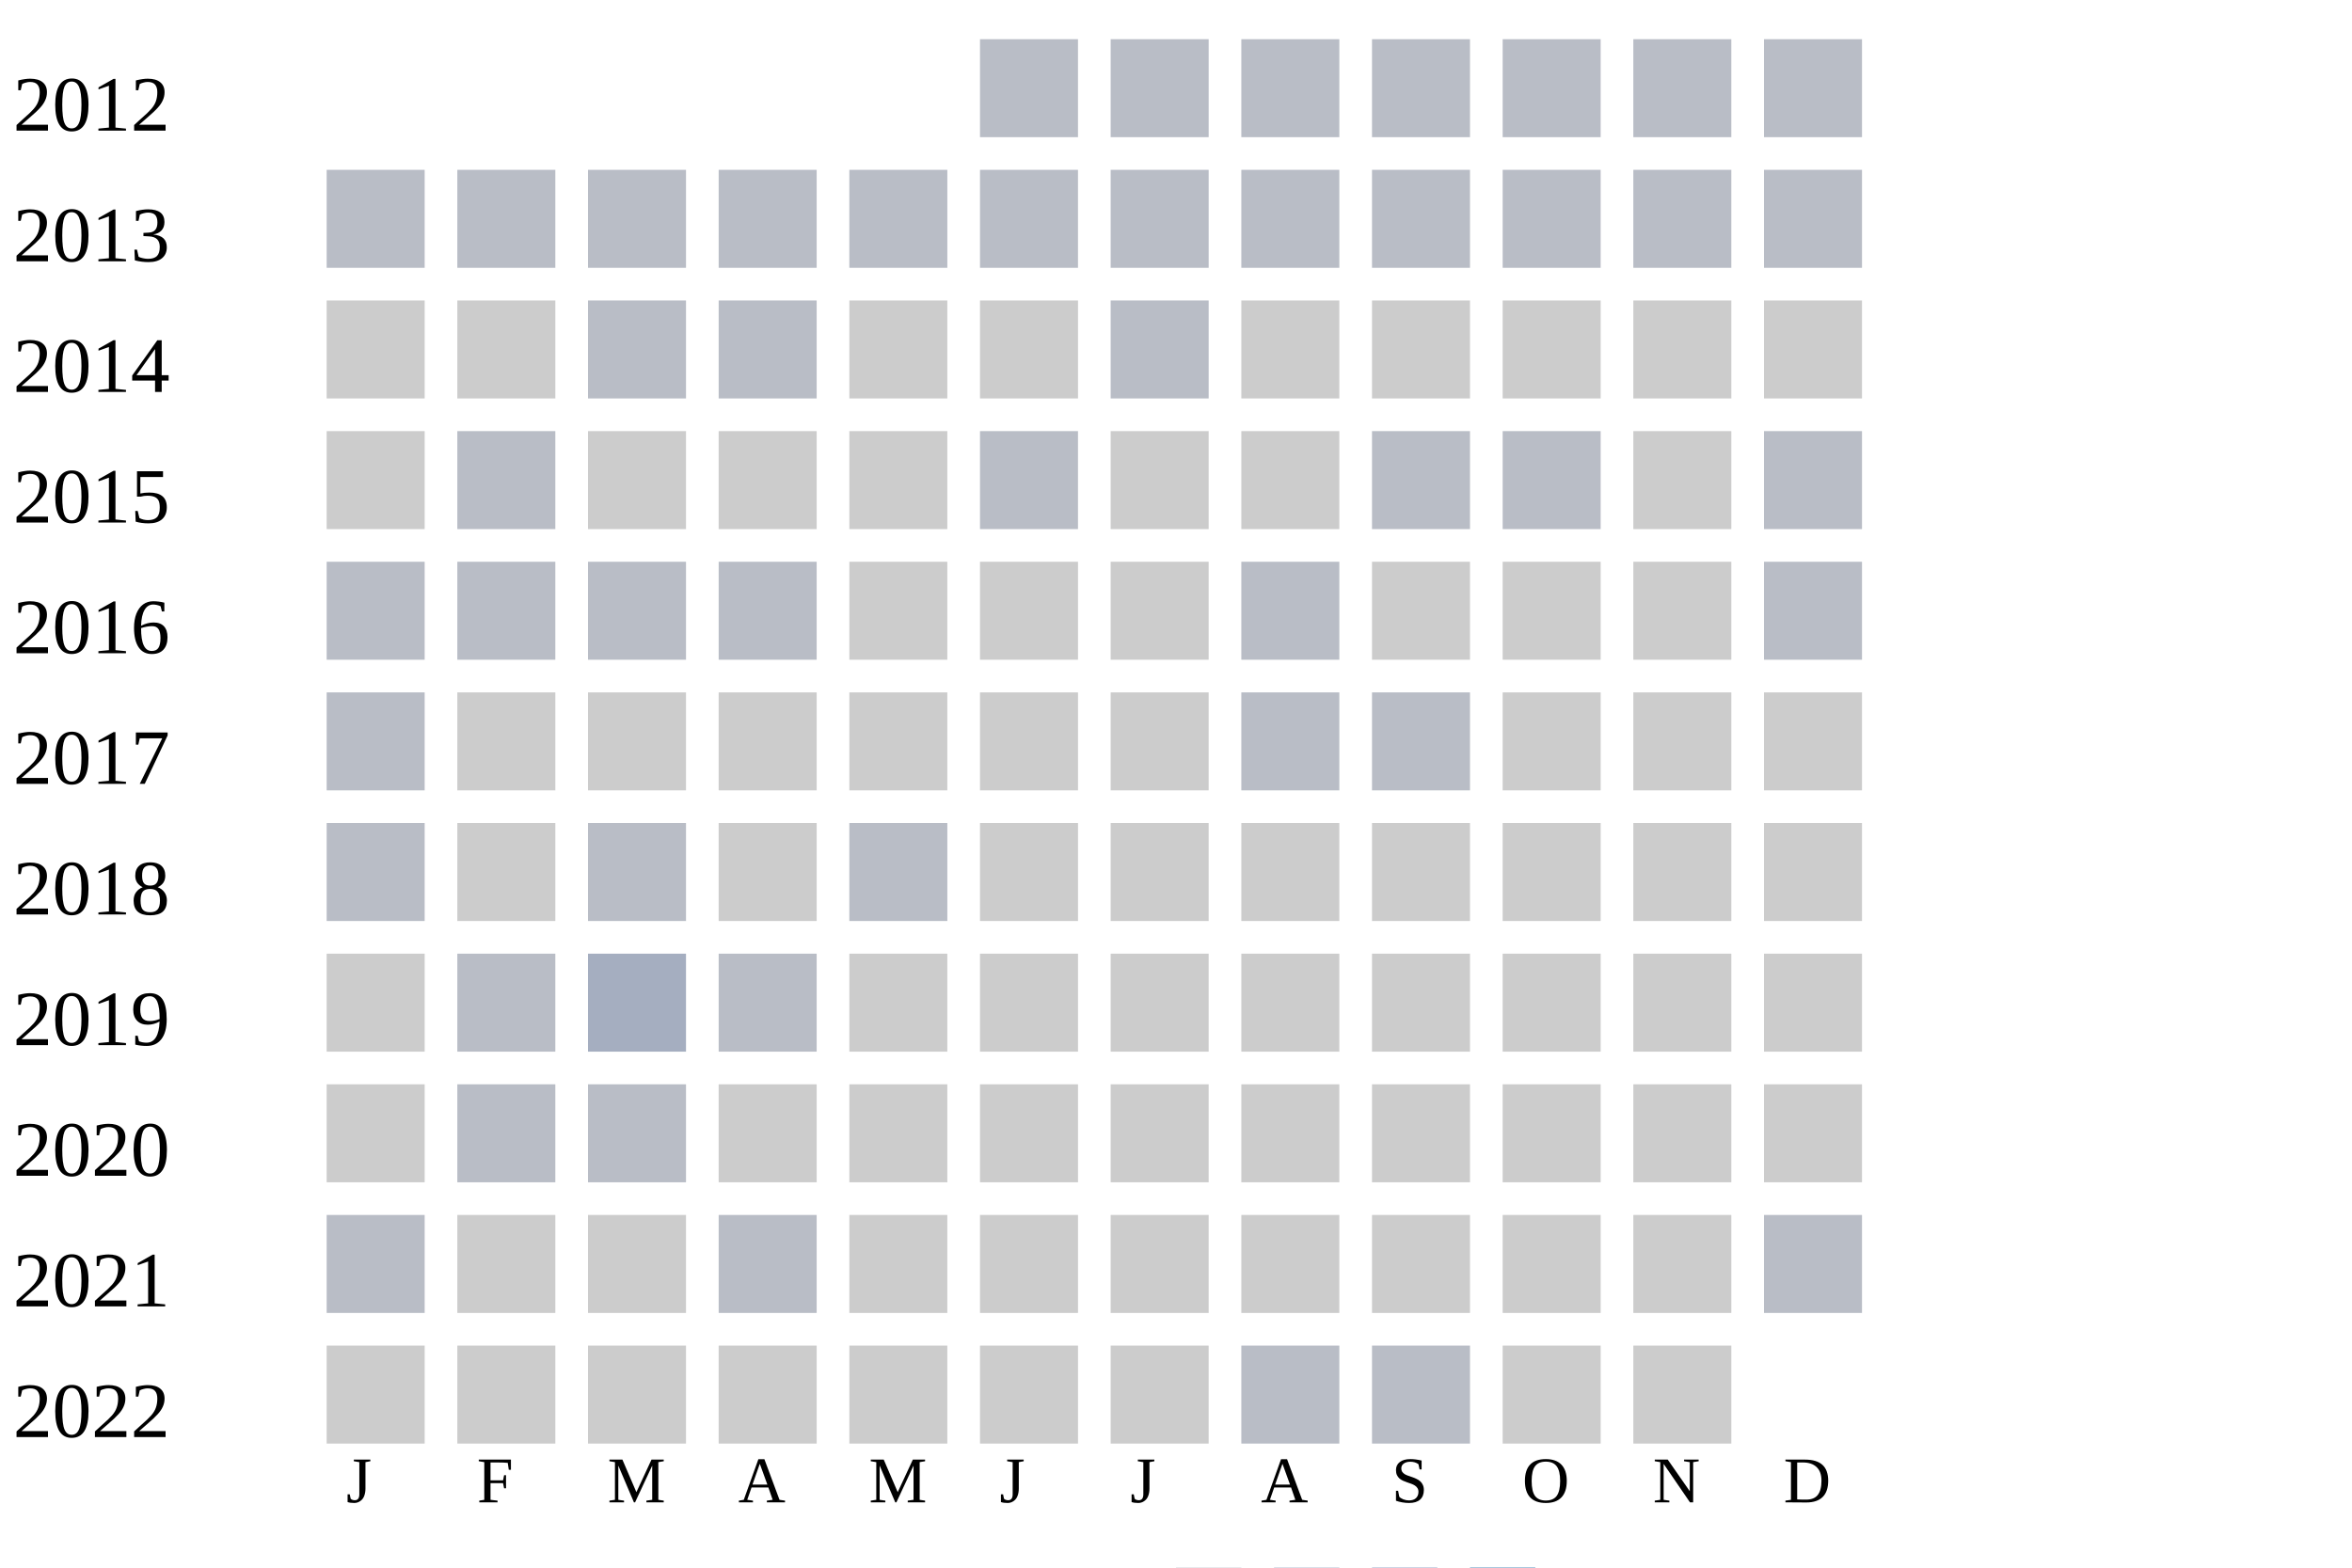
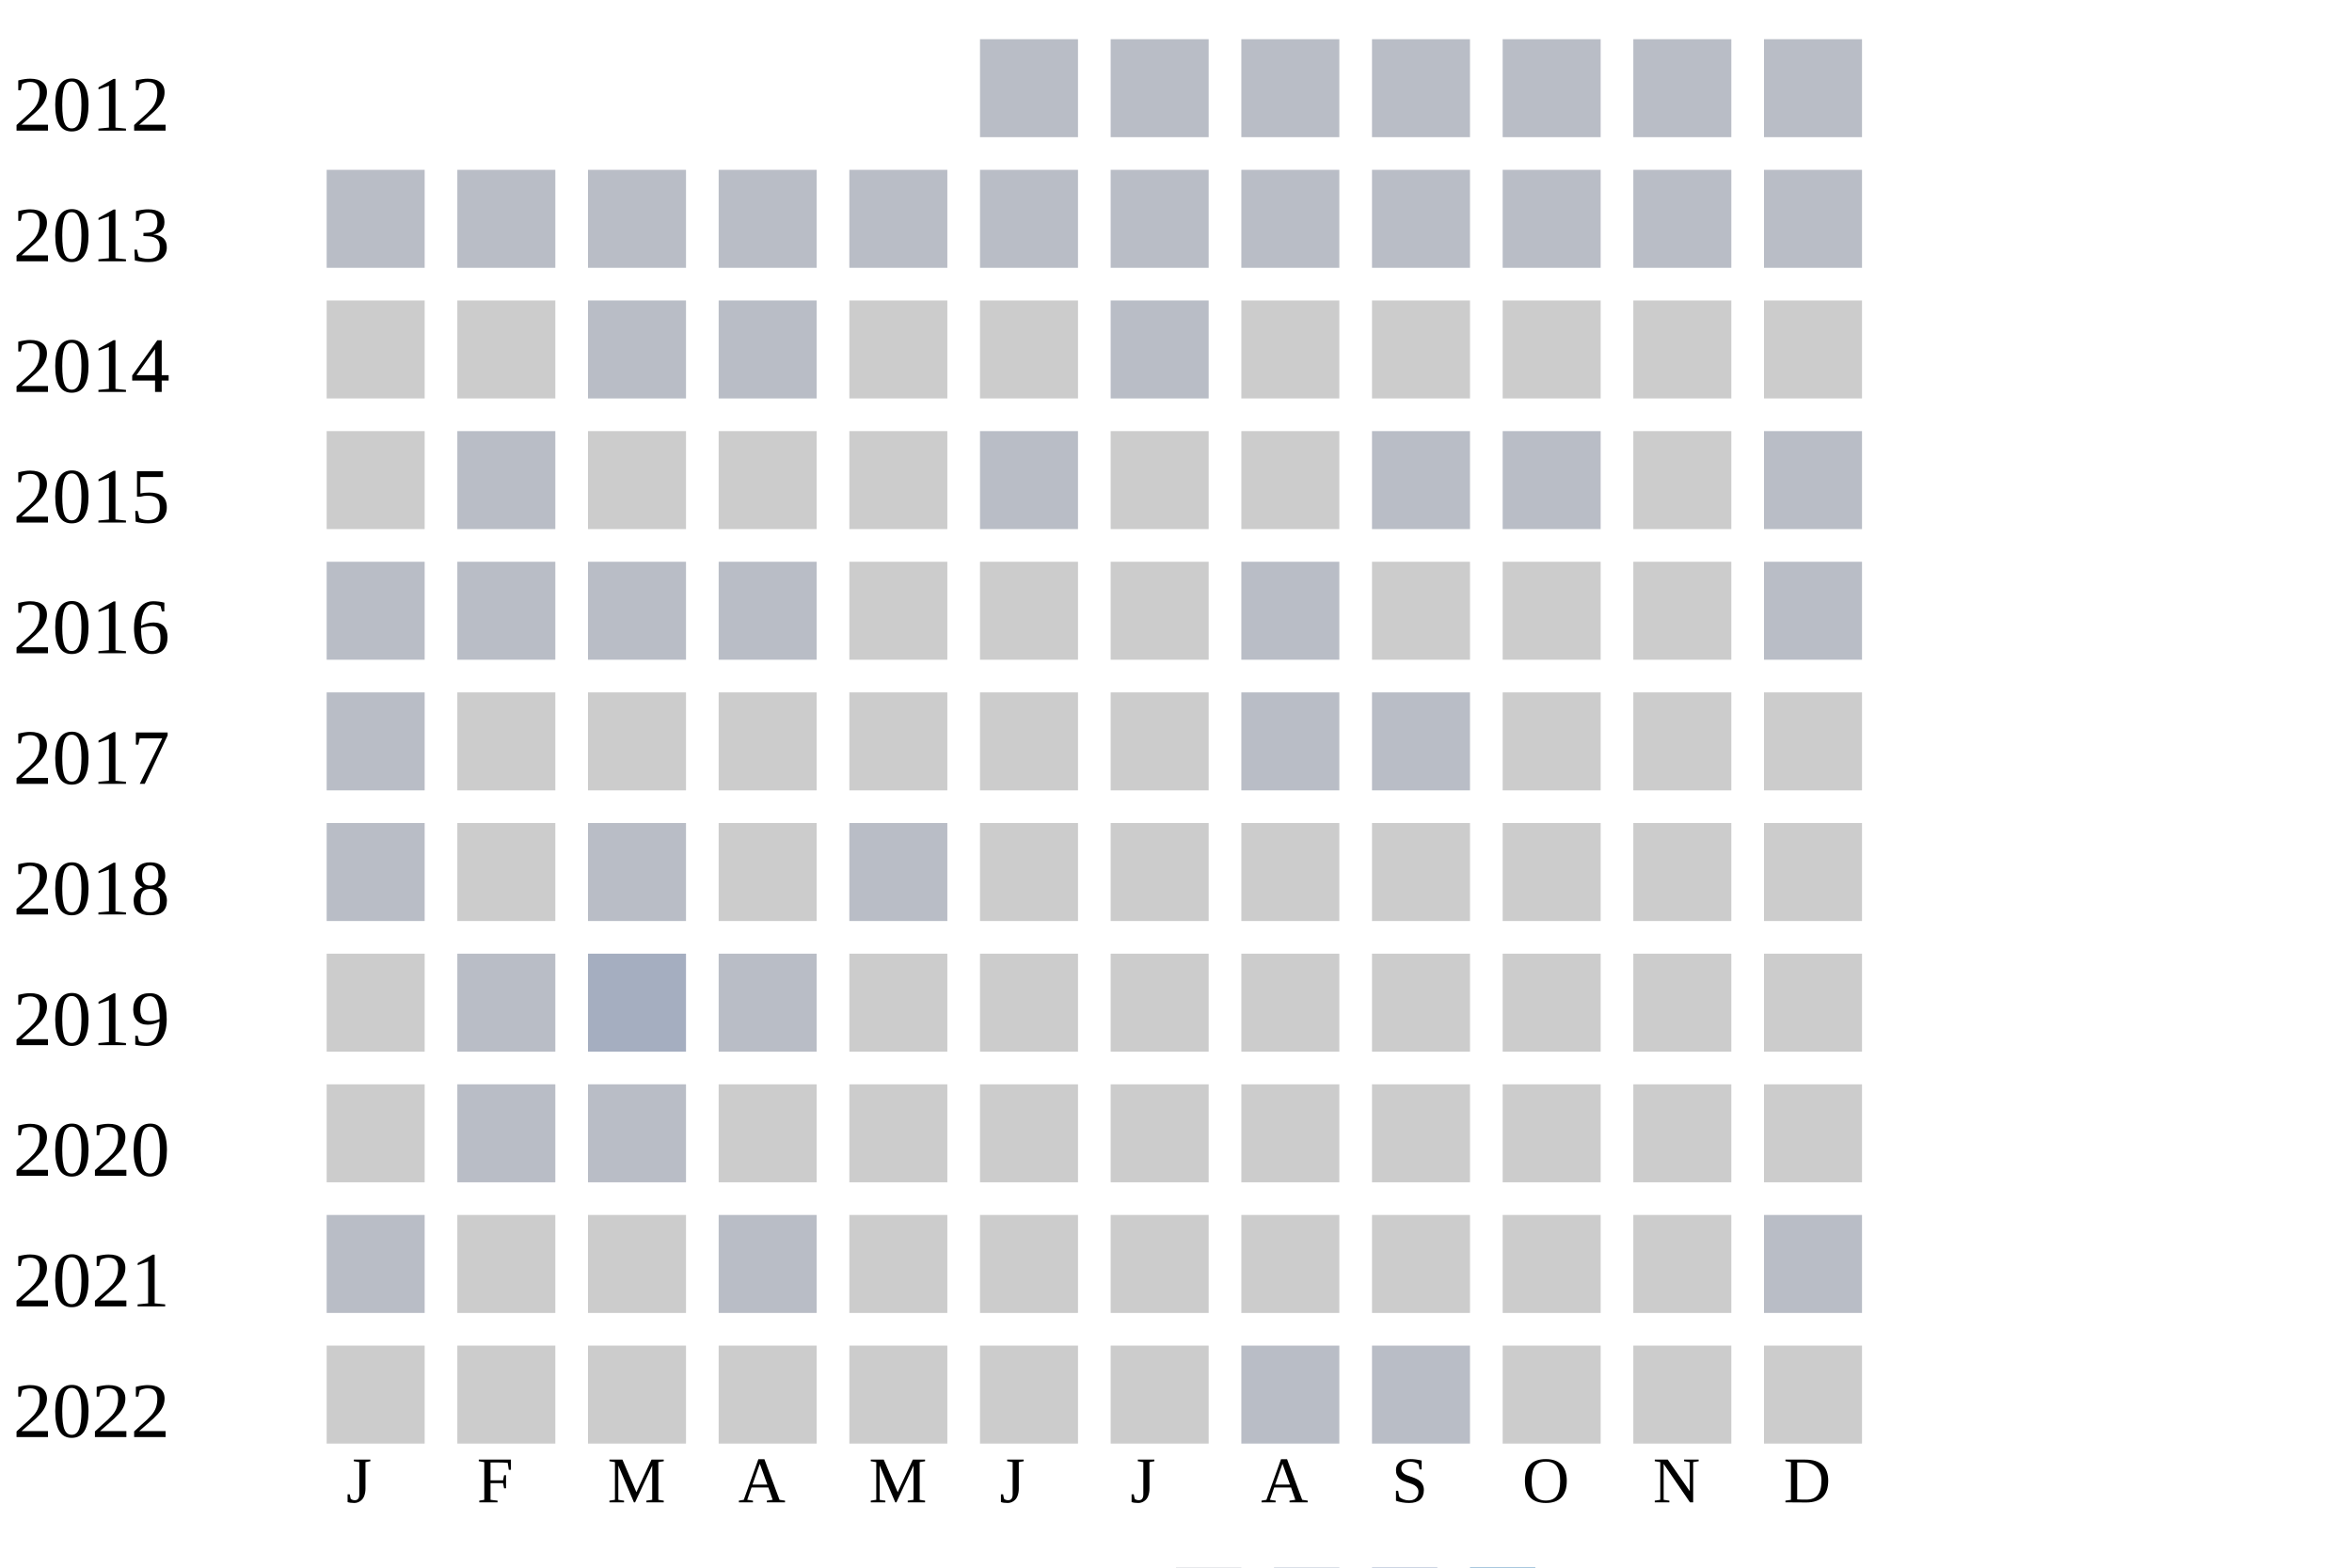
<svg xmlns="http://www.w3.org/2000/svg" width="360" height="240">
  <g transform="translate(0 0)">
    <text x="2" y="20">2012</text>
    <rect x="150" y="6" width="15" height="15" fill="#b9bdc6" />
    <rect x="170" y="6" width="15" height="15" fill="#b9bdc6" />
    <rect x="190" y="6" width="15" height="15" fill="#b9bdc6" />
    <rect x="210" y="6" width="15" height="15" fill="#b9bdc6" />
    <rect x="230" y="6" width="15" height="15" fill="#b9bdc6" />
    <rect x="250" y="6" width="15" height="15" fill="#b9bdc6" />
    <rect x="270" y="6" width="15" height="15" fill="#b9bdc6" />
  </g>
  <g transform="translate(0 20)">
    <text x="2" y="20">2013</text>
    <rect x="50" y="6" width="15" height="15" fill="#b9bdc6" />
    <rect x="70" y="6" width="15" height="15" fill="#b9bdc6" />
    <rect x="90" y="6" width="15" height="15" fill="#b9bdc6" />
    <rect x="110" y="6" width="15" height="15" fill="#b9bdc6" />
    <rect x="130" y="6" width="15" height="15" fill="#b9bdc6" />
    <rect x="150" y="6" width="15" height="15" fill="#b9bdc6" />
    <rect x="170" y="6" width="15" height="15" fill="#b9bdc6" />
    <rect x="190" y="6" width="15" height="15" fill="#b9bdc6" />
    <rect x="210" y="6" width="15" height="15" fill="#b9bdc6" />
    <rect x="230" y="6" width="15" height="15" fill="#b9bdc6" />
    <rect x="250" y="6" width="15" height="15" fill="#b9bdc6" />
    <rect x="270" y="6" width="15" height="15" fill="#b9bdc6" />
  </g>
  <g transform="translate(0 40)">
    <text x="2" y="20">2014</text>
    <rect x="50" y="6" width="15" height="15" fill="#cccccc" />
    <rect x="70" y="6" width="15" height="15" fill="#cccccc" />
    <rect x="90" y="6" width="15" height="15" fill="#b9bdc6" />
    <rect x="110" y="6" width="15" height="15" fill="#b9bdc6" />
    <rect x="130" y="6" width="15" height="15" fill="#cccccc" />
    <rect x="150" y="6" width="15" height="15" fill="#cccccc" />
    <rect x="170" y="6" width="15" height="15" fill="#b9bdc6" />
    <rect x="190" y="6" width="15" height="15" fill="#cccccc" />
    <rect x="210" y="6" width="15" height="15" fill="#cccccc" />
    <rect x="230" y="6" width="15" height="15" fill="#cccccc" />
    <rect x="250" y="6" width="15" height="15" fill="#cccccc" />
    <rect x="270" y="6" width="15" height="15" fill="#cccccc" />
  </g>
  <g transform="translate(0 60)">
    <text x="2" y="20">2015</text>
    <rect x="50" y="6" width="15" height="15" fill="#cccccc" />
    <rect x="70" y="6" width="15" height="15" fill="#b9bdc6" />
    <rect x="90" y="6" width="15" height="15" fill="#cccccc" />
    <rect x="110" y="6" width="15" height="15" fill="#cccccc" />
    <rect x="130" y="6" width="15" height="15" fill="#cccccc" />
    <rect x="150" y="6" width="15" height="15" fill="#b9bdc6" />
    <rect x="170" y="6" width="15" height="15" fill="#cccccc" />
    <rect x="190" y="6" width="15" height="15" fill="#cccccc" />
    <rect x="210" y="6" width="15" height="15" fill="#b9bdc6" />
    <rect x="230" y="6" width="15" height="15" fill="#b9bdc6" />
    <rect x="250" y="6" width="15" height="15" fill="#cccccc" />
    <rect x="270" y="6" width="15" height="15" fill="#b9bdc6" />
  </g>
  <g transform="translate(0 80)">
    <text x="2" y="20">2016</text>
    <rect x="50" y="6" width="15" height="15" fill="#b9bdc6" />
    <rect x="70" y="6" width="15" height="15" fill="#b9bdc6" />
    <rect x="90" y="6" width="15" height="15" fill="#b9bdc6" />
    <rect x="110" y="6" width="15" height="15" fill="#b9bdc6" />
    <rect x="130" y="6" width="15" height="15" fill="#cccccc" />
    <rect x="150" y="6" width="15" height="15" fill="#cccccc" />
    <rect x="170" y="6" width="15" height="15" fill="#cccccc" />
    <rect x="190" y="6" width="15" height="15" fill="#b9bdc6" />
    <rect x="210" y="6" width="15" height="15" fill="#cccccc" />
    <rect x="230" y="6" width="15" height="15" fill="#cccccc" />
    <rect x="250" y="6" width="15" height="15" fill="#cccccc" />
    <rect x="270" y="6" width="15" height="15" fill="#b9bdc6" />
  </g>
  <g transform="translate(0 100)">
    <text x="2" y="20">2017</text>
    <rect x="50" y="6" width="15" height="15" fill="#b9bdc6" />
    <rect x="70" y="6" width="15" height="15" fill="#cccccc" />
    <rect x="90" y="6" width="15" height="15" fill="#cccccc" />
    <rect x="110" y="6" width="15" height="15" fill="#cccccc" />
    <rect x="130" y="6" width="15" height="15" fill="#cccccc" />
    <rect x="150" y="6" width="15" height="15" fill="#cccccc" />
    <rect x="170" y="6" width="15" height="15" fill="#cccccc" />
    <rect x="190" y="6" width="15" height="15" fill="#b9bdc6" />
    <rect x="210" y="6" width="15" height="15" fill="#b9bdc6" />
    <rect x="230" y="6" width="15" height="15" fill="#cccccc" />
    <rect x="250" y="6" width="15" height="15" fill="#cccccc" />
    <rect x="270" y="6" width="15" height="15" fill="#cccccc" />
  </g>
  <g transform="translate(0 120)">
    <text x="2" y="20">2018</text>
    <rect x="50" y="6" width="15" height="15" fill="#b9bdc6" />
    <rect x="70" y="6" width="15" height="15" fill="#cccccc" />
    <rect x="90" y="6" width="15" height="15" fill="#b9bdc6" />
    <rect x="110" y="6" width="15" height="15" fill="#cccccc" />
    <rect x="130" y="6" width="15" height="15" fill="#b9bdc6" />
    <rect x="150" y="6" width="15" height="15" fill="#cccccc" />
    <rect x="170" y="6" width="15" height="15" fill="#cccccc" />
    <rect x="190" y="6" width="15" height="15" fill="#cccccc" />
    <rect x="210" y="6" width="15" height="15" fill="#cccccc" />
    <rect x="230" y="6" width="15" height="15" fill="#cccccc" />
    <rect x="250" y="6" width="15" height="15" fill="#cccccc" />
    <rect x="270" y="6" width="15" height="15" fill="#cccccc" />
  </g>
  <g transform="translate(0 140)">
    <text x="2" y="20">2019</text>
    <rect x="50" y="6" width="15" height="15" fill="#cccccc" />
    <rect x="70" y="6" width="15" height="15" fill="#b9bdc6" />
    <rect x="90" y="6" width="15" height="15" fill="#a5aec0" />
    <rect x="110" y="6" width="15" height="15" fill="#b9bdc6" />
    <rect x="130" y="6" width="15" height="15" fill="#cccccc" />
    <rect x="150" y="6" width="15" height="15" fill="#cccccc" />
    <rect x="170" y="6" width="15" height="15" fill="#cccccc" />
    <rect x="190" y="6" width="15" height="15" fill="#cccccc" />
    <rect x="210" y="6" width="15" height="15" fill="#cccccc" />
    <rect x="230" y="6" width="15" height="15" fill="#cccccc" />
    <rect x="250" y="6" width="15" height="15" fill="#cccccc" />
    <rect x="270" y="6" width="15" height="15" fill="#cccccc" />
  </g>
  <g transform="translate(0 160)">
    <text x="2" y="20">2020</text>
    <rect x="50" y="6" width="15" height="15" fill="#cccccc" />
    <rect x="70" y="6" width="15" height="15" fill="#b9bdc6" />
    <rect x="90" y="6" width="15" height="15" fill="#b9bdc6" />
    <rect x="110" y="6" width="15" height="15" fill="#cccccc" />
    <rect x="130" y="6" width="15" height="15" fill="#cccccc" />
    <rect x="150" y="6" width="15" height="15" fill="#cccccc" />
    <rect x="170" y="6" width="15" height="15" fill="#cccccc" />
    <rect x="190" y="6" width="15" height="15" fill="#cccccc" />
    <rect x="210" y="6" width="15" height="15" fill="#cccccc" />
    <rect x="230" y="6" width="15" height="15" fill="#cccccc" />
    <rect x="250" y="6" width="15" height="15" fill="#cccccc" />
    <rect x="270" y="6" width="15" height="15" fill="#cccccc" />
  </g>
  <g transform="translate(0 180)">
    <text x="2" y="20">2021</text>
    <rect x="50" y="6" width="15" height="15" fill="#b9bdc6" />
    <rect x="70" y="6" width="15" height="15" fill="#cccccc" />
    <rect x="90" y="6" width="15" height="15" fill="#cccccc" />
    <rect x="110" y="6" width="15" height="15" fill="#b9bdc6" />
    <rect x="130" y="6" width="15" height="15" fill="#cccccc" />
    <rect x="150" y="6" width="15" height="15" fill="#cccccc" />
    <rect x="170" y="6" width="15" height="15" fill="#cccccc" />
    <rect x="190" y="6" width="15" height="15" fill="#cccccc" />
    <rect x="210" y="6" width="15" height="15" fill="#cccccc" />
    <rect x="230" y="6" width="15" height="15" fill="#cccccc" />
    <rect x="250" y="6" width="15" height="15" fill="#cccccc" />
    <rect x="270" y="6" width="15" height="15" fill="#b9bdc6" />
  </g>
  <g transform="translate(0 200)">
    <text x="2" y="20">2022</text>
    <rect x="50" y="6" width="15" height="15" fill="#cccccc" />
    <rect x="70" y="6" width="15" height="15" fill="#cccccc" />
    <rect x="90" y="6" width="15" height="15" fill="#cccccc" />
    <rect x="110" y="6" width="15" height="15" fill="#cccccc" />
    <rect x="130" y="6" width="15" height="15" fill="#cccccc" />
    <rect x="150" y="6" width="15" height="15" fill="#cccccc" />
    <rect x="170" y="6" width="15" height="15" fill="#cccccc" />
    <rect x="190" y="6" width="15" height="15" fill="#b9bdc6" />
    <rect x="210" y="6" width="15" height="15" fill="#b9bdc6" />
    <rect x="230" y="6" width="15" height="15" fill="#cccccc" />
    <rect x="250" y="6" width="15" height="15" fill="#cccccc" />
+     <rect x="270" y="6" width="15" height="15" fill="#cccccc" />
  </g>
  <text style="font-size: 10px; text-align: center" x="53" y="230">J</text>
  <text style="font-size: 10px; text-align: center" x="73" y="230">F</text>
  <text style="font-size: 10px; text-align: center" x="93" y="230">M</text>
  <text style="font-size: 10px; text-align: center" x="113" y="230">A</text>
  <text style="font-size: 10px; text-align: center" x="133" y="230">M</text>
  <text style="font-size: 10px; text-align: center" x="153" y="230">J</text>
  <text style="font-size: 10px; text-align: center" x="173" y="230">J</text>
  <text style="font-size: 10px; text-align: center" x="193" y="230">A</text>
  <text style="font-size: 10px; text-align: center" x="213" y="230">S</text>
  <text style="font-size: 10px; text-align: center" x="233" y="230">O</text>
  <text style="font-size: 10px; text-align: center" x="253" y="230">N</text>
  <text style="font-size: 10px; text-align: center" x="273" y="230">D</text>
  <text style="font-size: 10px;" x="155" y="249">Less</text>
  <rect fill="#b9bdc6" width="10" height="10" x="180" y="240" />
  <rect fill="#919fba" width="10" height="10" x="195" y="240" />
  <rect fill="#6882ae" width="10" height="10" x="210" y="240" />
  <rect fill="#005a9c" width="10" height="10" x="225" y="240" />
  <text x="240" y="249" style="font-size: 10px;">More</text>
</svg>
